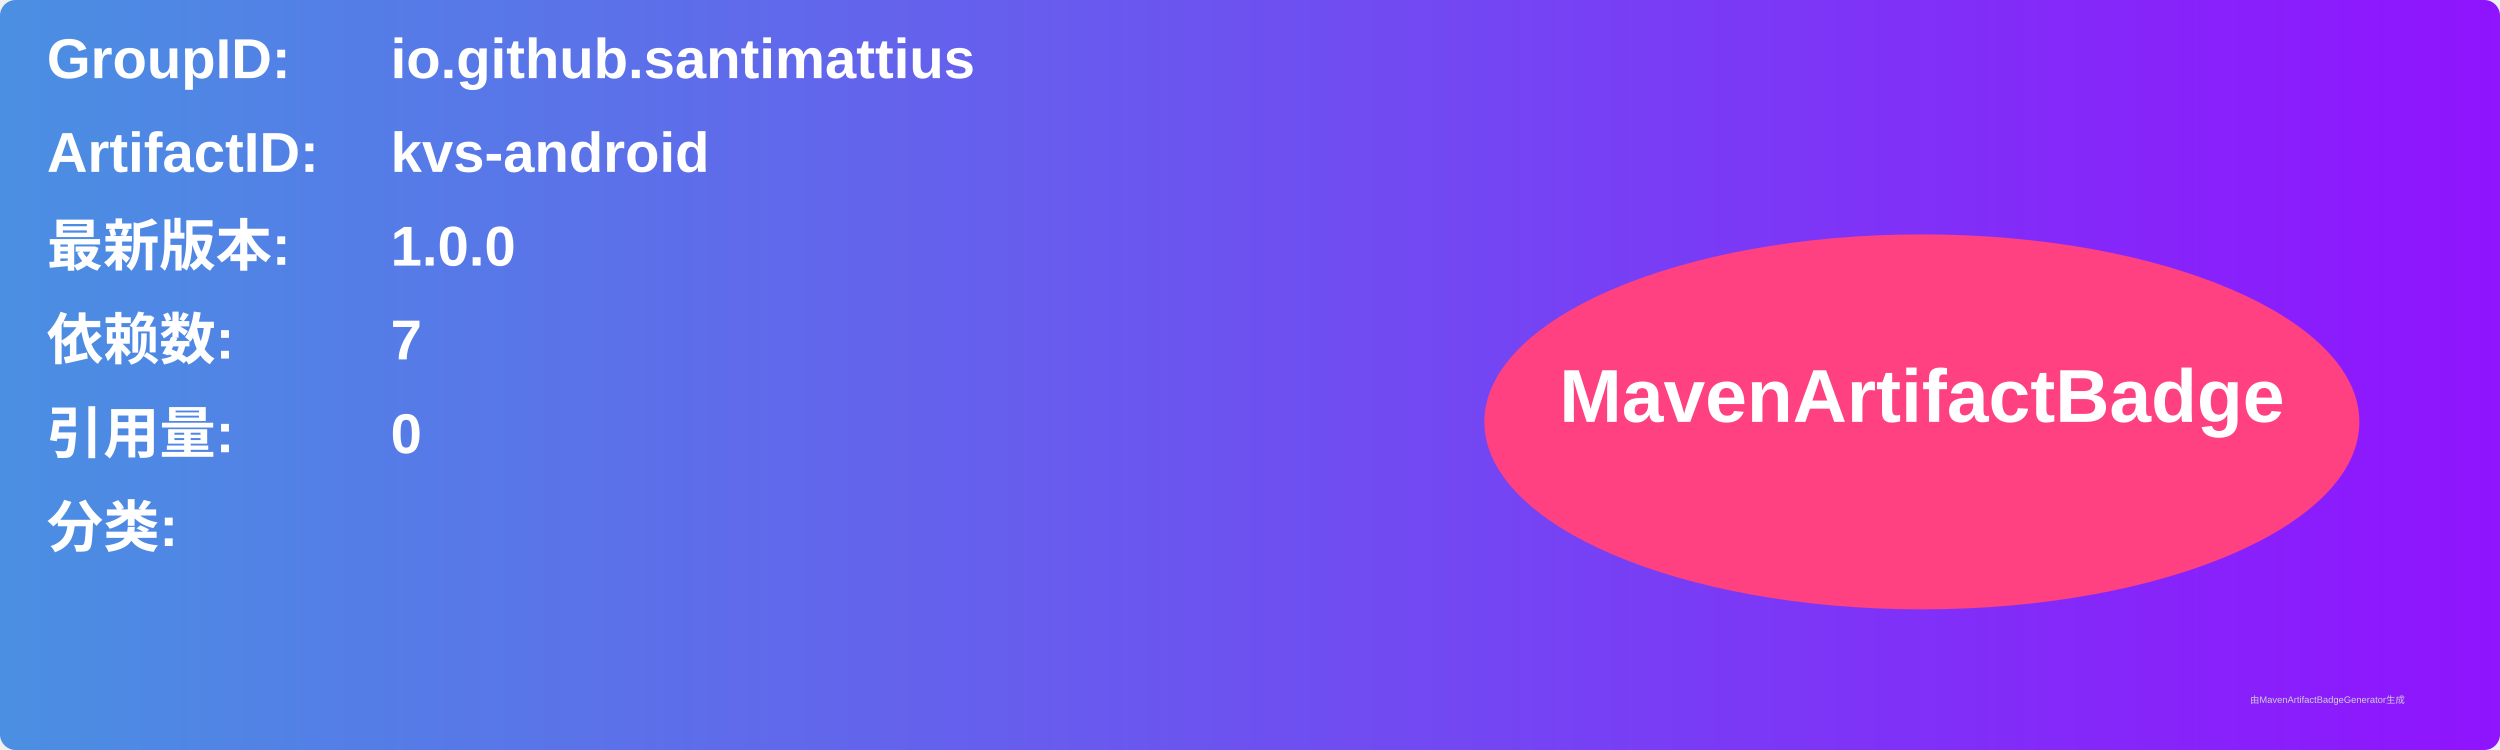
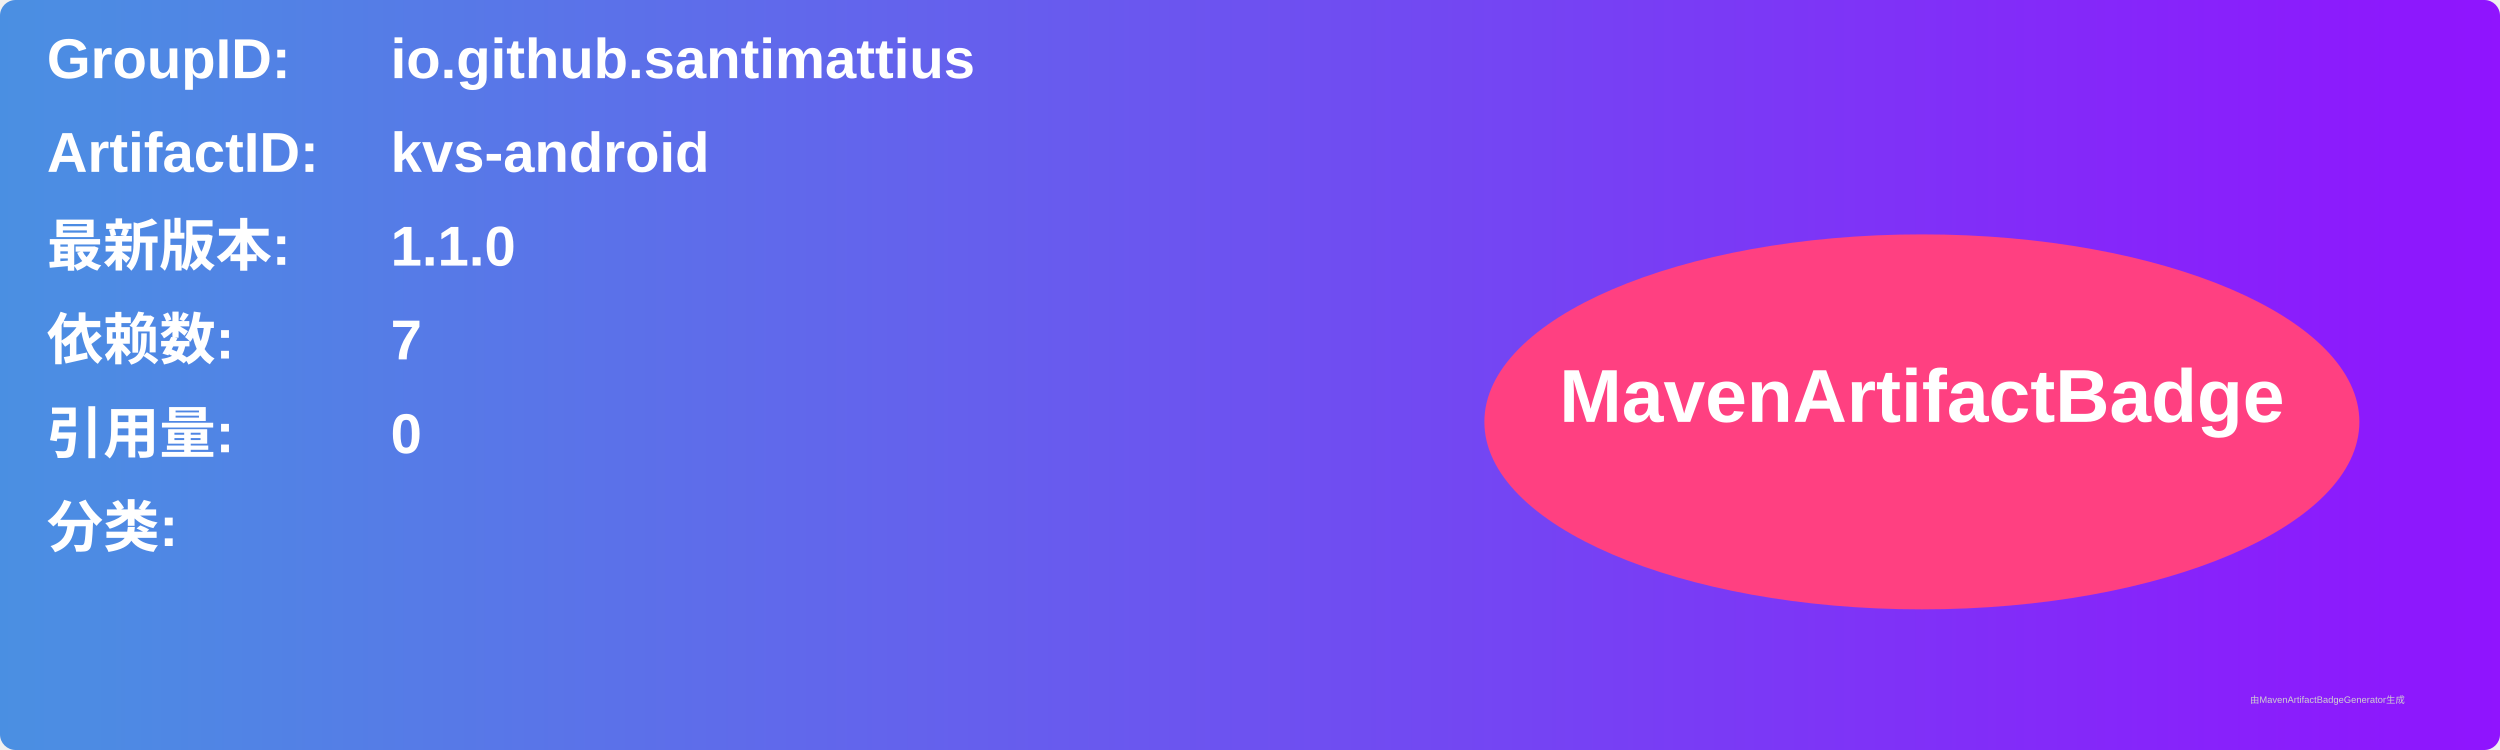
<svg xmlns="http://www.w3.org/2000/svg" width="800" height="240" viewBox="0 0 800 240">
  <linearGradient id="grad" x1="0%" y1="0%" x2="100%" y2="0%">
    <stop offset="0%" stop-color="#4a90e2" />
    <stop offset="100%" stop-color="#9013fe" />
  </linearGradient>
  <rect width="100%" height="100%" rx="5" ry="5" fill="url(#grad)" />
  <g transform="translate(15, 15)">
    <text x="0" y="10" font-family="Arial" font-size="18" fill="white" font-weight="bold" width="260">GroupID:</text>
    <text x="110" y="10" font-family="Arial" font-size="18" fill="white" font-weight="bold" width="460">io.github.santimattius</text>
    <text x="0" y="40" font-family="Arial" font-size="18" fill="white" font-weight="bold" width="260">ArtifactID:</text>
    <text x="110" y="40" font-family="Arial" font-size="18" fill="white" font-weight="bold" width="460">kvs-android</text>
    <text x="0" y="70" font-family="Arial" font-size="18" fill="white" font-weight="bold">最新版本:</text>
    <text x="110" y="70" font-family="Arial" font-size="18" fill="white" font-weight="bold">
-       <tspan font-weight="bold">1.0.0</tspan>
+       <tspan font-weight="bold">1.1.0</tspan>
    </text>
    <text x="0" y="100" font-family="Arial" font-size="18" fill="white" font-weight="bold">依赖数: </text>
    <text x="110" y="100" font-family="Arial" font-size="18" fill="white">
      <tspan font-weight="bold">7</tspan>
    </text>
    <text x="0" y="130" font-family="Arial" font-size="18" fill="white" font-weight="bold">引用量: </text>
    <text x="110" y="130" font-family="Arial" font-size="18" fill="white">
      <tspan font-weight="bold">0</tspan>
    </text>
    <text x="0" y="160" font-family="Arial" font-size="18" fill="white" font-weight="bold">分类:</text>
    <text x="10" y="190" font-family="Arial" font-size="10" fill="white">
      <tspan font-weight="bold" />
    </text>
    <ellipse cx="600" cy="120" rx="140" ry="60" fill="#ff4081" />
    <text x="600" y="120" text-anchor="middle" font-family="Arial" font-size="24" fill="white" font-weight="bold">MavenArtifactBadge</text>
  </g>
  <text x="720" y="225" font-family="Arial" font-size="3" fill="#d0d0d0">由MavenArtifactBadgeGenerator生成</text>
</svg>
